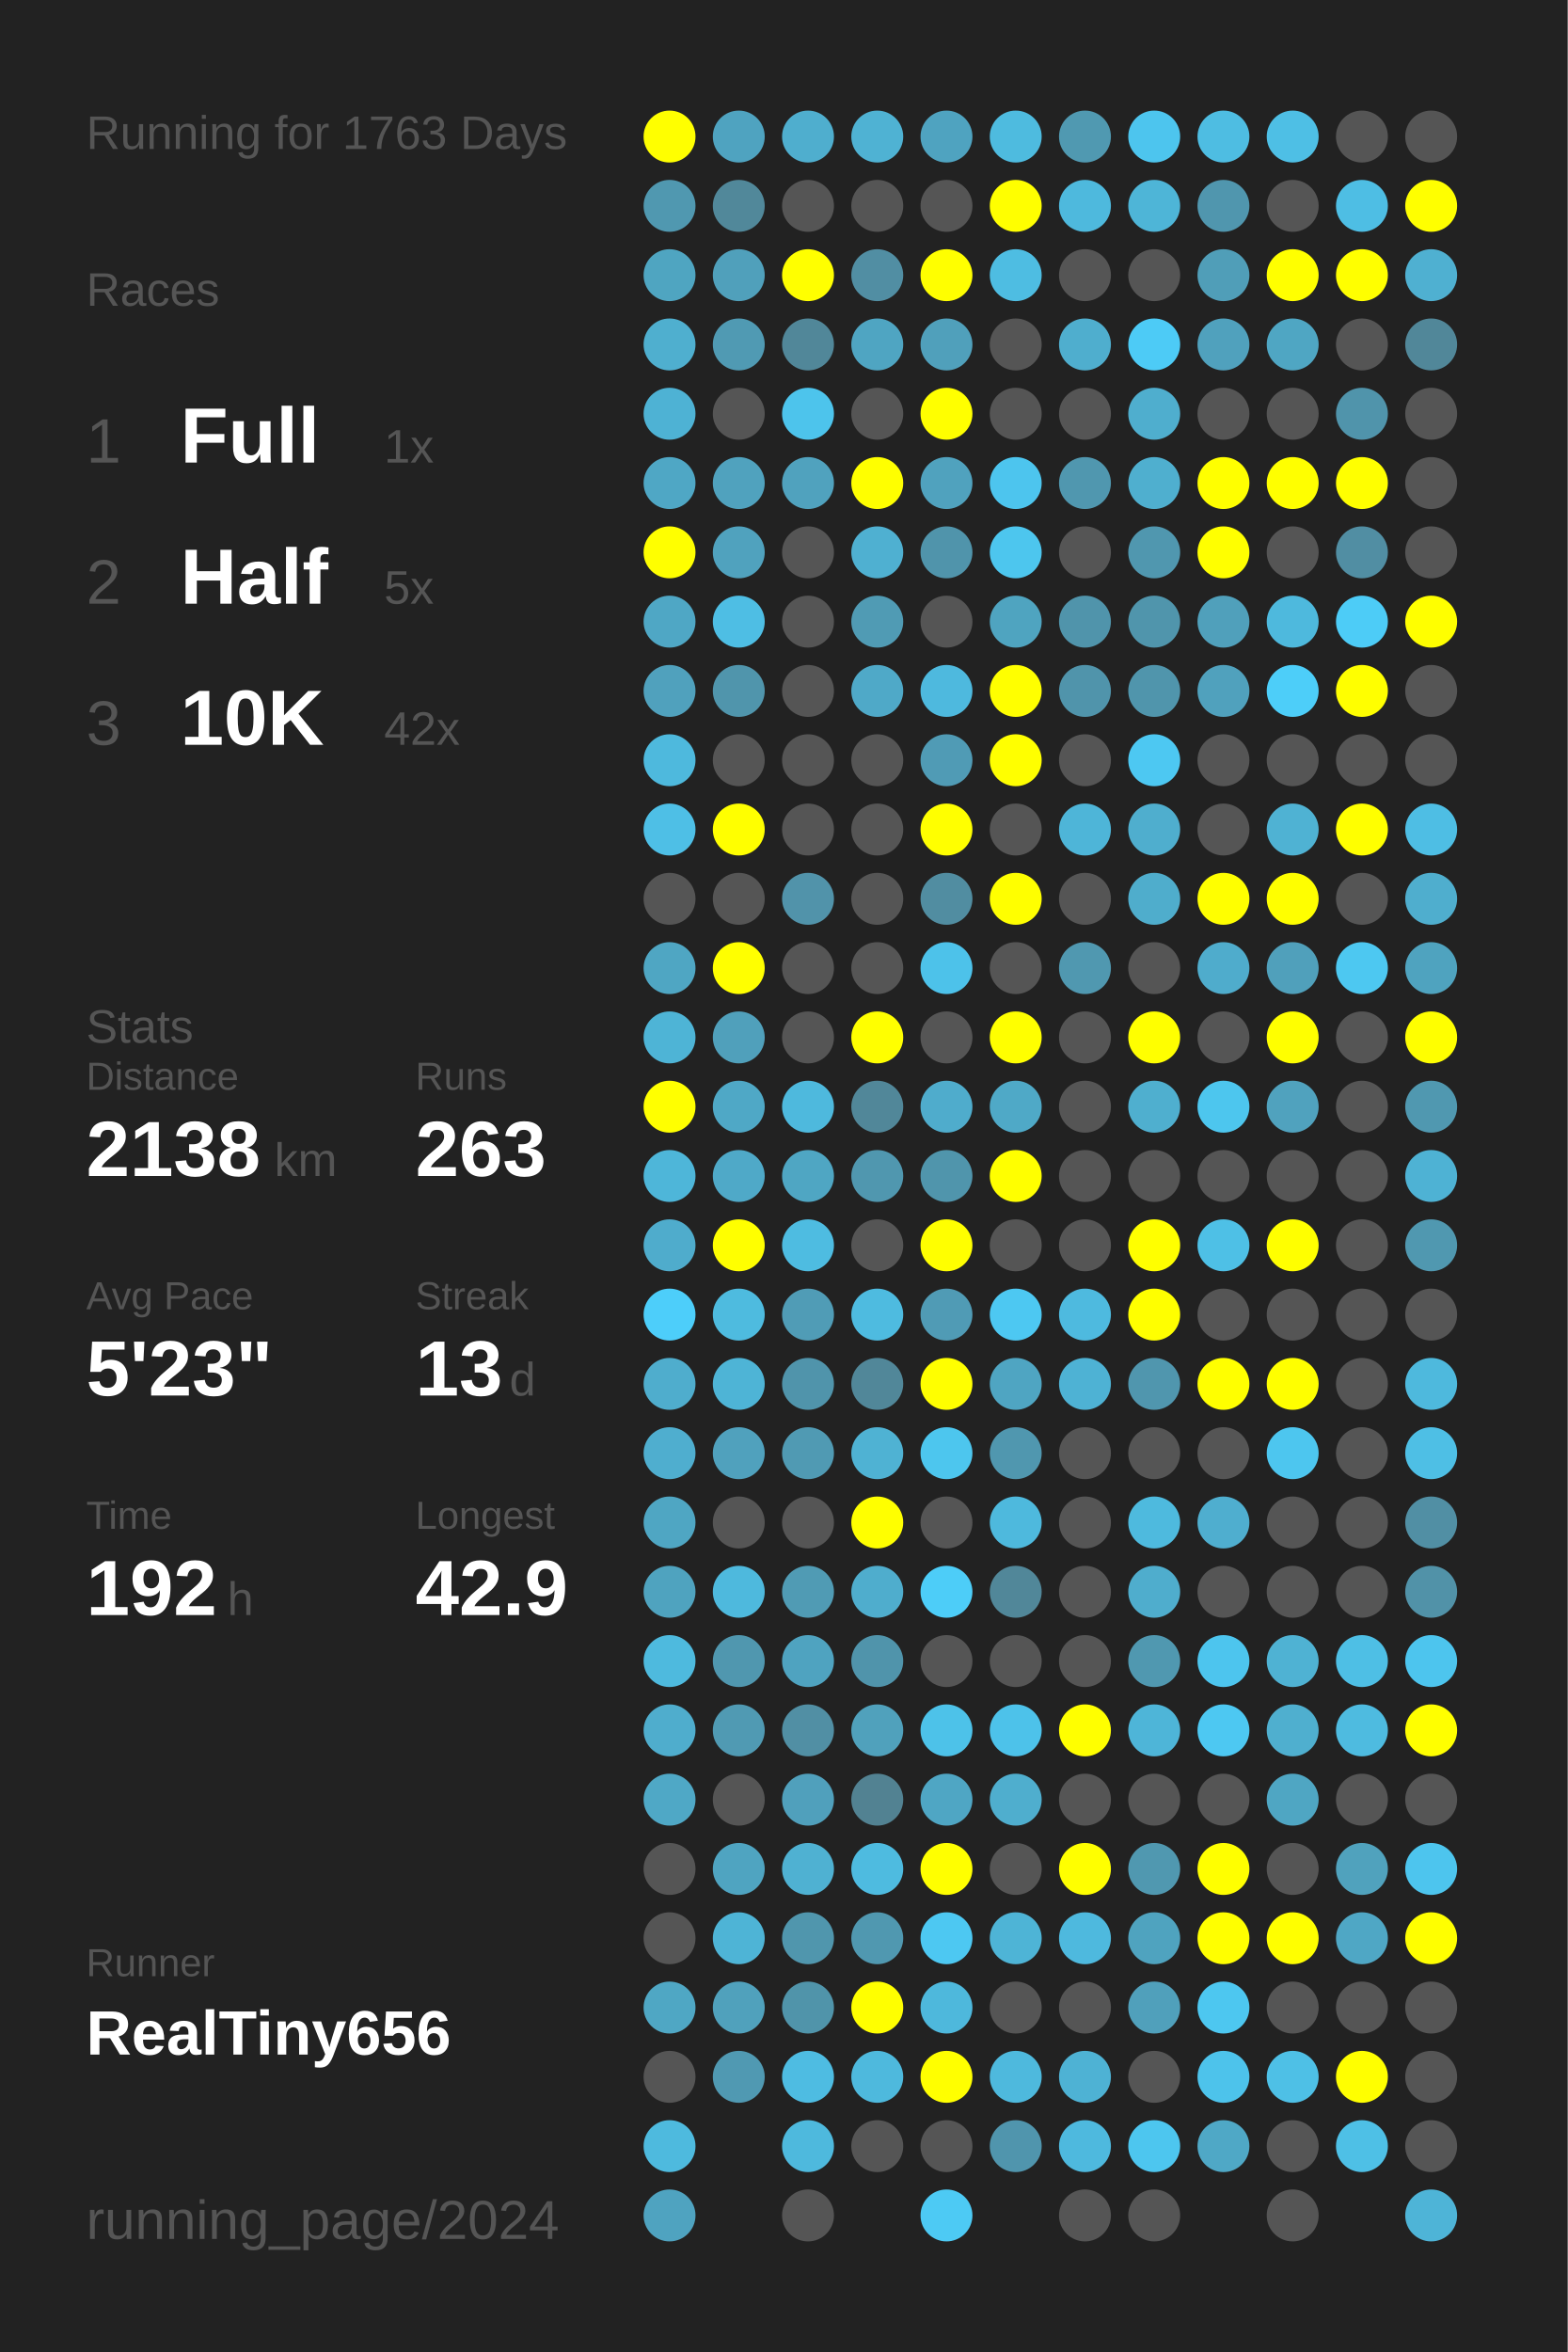
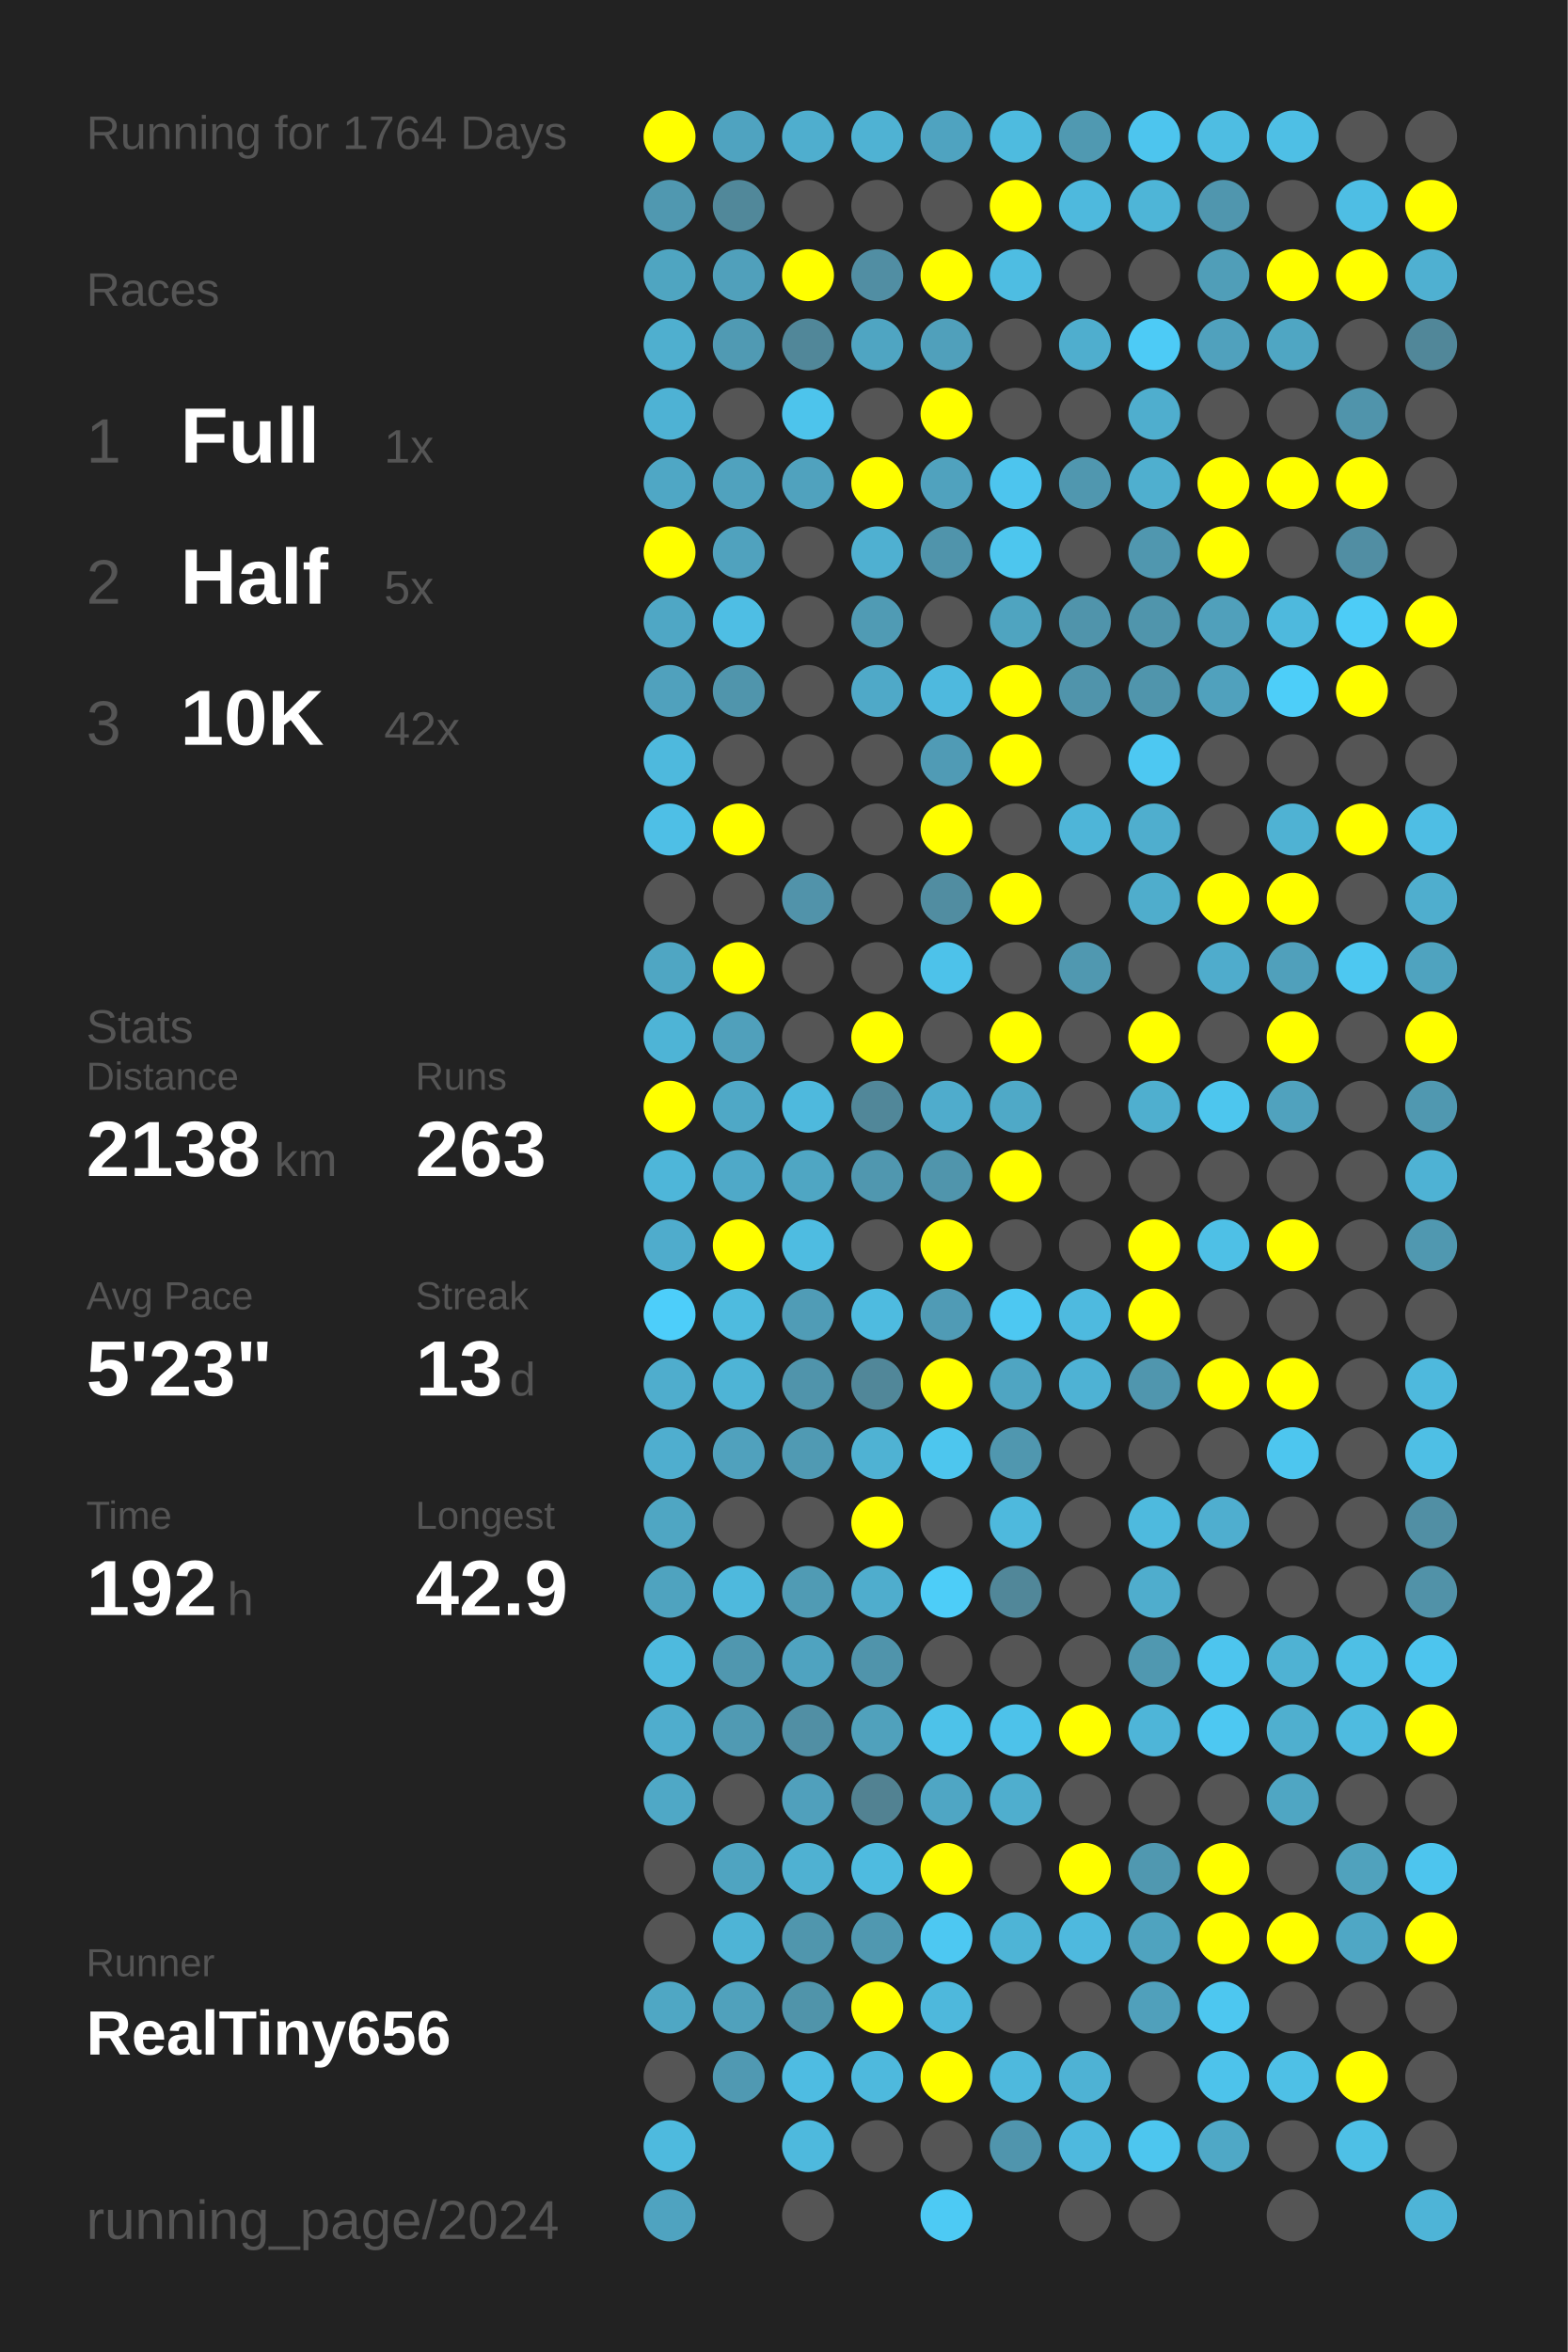
<svg xmlns="http://www.w3.org/2000/svg" baseProfile="full" height="300mm" version="1.1" viewBox="0,0,200,300" width="200mm">
  <defs />
  <rect fill="#222222" height="300" width="200" x="0" y="0" />
-   <text fill="#555555" style="font-size:6px; font-family:Arial;" x="11" y="19">Running for 1763 Days</text>
+   <text fill="#555555" style="font-size:6px; font-family:Arial;" x="11" y="19">Running for 1764 Days</text>
  <text fill="#555555" style="font-size:6px; font-family:Arial;" x="11" y="39">Races</text>
  <text fill="#555555" style="font-size:8px; font-family:Arial;" x="11" y="59">1</text>
  <text fill="#FFFFFF" style="font-size:10px; font-family:Arial; font-weight:bold;" x="23" y="59">Full</text>
  <text fill="#555555" style="font-size:6px; font-family:Arial;" x="49" y="59">1x</text>
  <text fill="#555555" style="font-size:8px; font-family:Arial;" x="11" y="77">2</text>
  <text fill="#FFFFFF" style="font-size:10px; font-family:Arial; font-weight:bold;" x="23" y="77">Half</text>
  <text fill="#555555" style="font-size:6px; font-family:Arial;" x="49" y="77">5x</text>
  <text fill="#555555" style="font-size:8px; font-family:Arial;" x="11" y="95">3</text>
  <text fill="#FFFFFF" style="font-size:10px; font-family:Arial; font-weight:bold;" x="23" y="95">10K</text>
  <text fill="#555555" style="font-size:6px; font-family:Arial;" x="49" y="95">42x</text>
  <text fill="#555555" style="font-size:6px; font-family:Arial;" x="11" y="133">Stats</text>
  <text fill="#555555" style="font-size:5px; font-family:Arial;" x="11" y="139">Distance</text>
  <text fill="#FFFFFF" style="font-size:10px; font-family:Arial; font-weight:bold;" x="11" y="150">2138</text>
  <text fill="#555555" style="font-size:6px; font-family:Arial;" x="35" y="150">km</text>
  <text fill="#555555" style="font-size:5px; font-family:Arial;" x="53" y="139">Runs</text>
  <text fill="#FFFFFF" style="font-size:10px; font-family:Arial; font-weight:bold;" x="53" y="150">263</text>
  <text fill="#555555" style="font-size:5px; font-family:Arial;" x="11" y="167">Avg Pace</text>
  <text fill="#FFFFFF" style="font-size:10px; font-family:Arial; font-weight:bold;" x="11" y="178">5'23"</text>
  <text fill="#555555" style="font-size:5px; font-family:Arial;" x="53" y="167">Streak</text>
  <text fill="#FFFFFF" style="font-size:10px; font-family:Arial; font-weight:bold;" x="53" y="178">13</text>
  <text fill="#555555" style="font-size:6px; font-family:Arial;" x="65" y="178">d</text>
  <text fill="#555555" style="font-size:5px; font-family:Arial;" x="11" y="195">Time</text>
  <text fill="#FFFFFF" style="font-size:10px; font-family:Arial; font-weight:bold;" x="11" y="206">192</text>
  <text fill="#555555" style="font-size:6px; font-family:Arial;" x="29" y="206">h</text>
  <text fill="#555555" style="font-size:5px; font-family:Arial;" x="53" y="195">Longest</text>
  <text fill="#FFFFFF" style="font-size:10px; font-family:Arial; font-weight:bold;" x="53" y="206">42.9</text>
  <text fill="#555555" style="font-size:5px; font-family:Arial;" x="11" y="252.065">Runner</text>
  <text fill="#FFFFFF" style="font-size:8px; font-family:Arial; font-weight:bold;" x="11" y="262.065">RealTiny656</text>
  <text fill="#555555" style="font-size:7px; font-family:Arial;" x="11" y="285.581">running_page/2024</text>
  <circle cx="85.417" cy="17.419" fill="#FFFF00" r="3.312" />
  <circle cx="85.417" cy="26.258" fill="#5098b0" r="3.312" />
  <circle cx="85.417" cy="35.097" fill="#4fa5c1" r="3.312" />
  <circle cx="85.417" cy="43.935" fill="#4fafcf" r="3.312" />
  <circle cx="85.417" cy="52.774" fill="#4eb2d4" r="3.312" />
  <circle cx="85.417" cy="61.613" fill="#4fa7c5" r="3.312" />
  <circle cx="85.417" cy="70.452" fill="#FFFF00" r="3.312" />
  <circle cx="85.417" cy="79.29" fill="#4fa7c5" r="3.312" />
  <circle cx="85.417" cy="88.129" fill="#50a1bd" r="3.312" />
  <circle cx="85.417" cy="96.968" fill="#4eb9dd" r="3.312" />
  <circle cx="85.417" cy="105.806" fill="#4ebfe6" r="3.312" />
  <circle cx="85.417" cy="114.645" fill="#555555" r="3.312" />
  <circle cx="85.417" cy="123.484" fill="#4fa6c3" r="3.312" />
  <circle cx="85.417" cy="132.323" fill="#4eb4d6" r="3.312" />
  <circle cx="85.417" cy="141.161" fill="#FFFF00" r="3.312" />
  <circle cx="85.417" cy="150" fill="#4eb6d9" r="3.312" />
  <circle cx="85.417" cy="158.839" fill="#4faccc" r="3.312" />
  <circle cx="85.417" cy="167.677" fill="#4dcefa" r="3.312" />
  <circle cx="85.417" cy="176.516" fill="#4fadcd" r="3.312" />
  <circle cx="85.417" cy="185.355" fill="#4faecf" r="3.312" />
  <circle cx="85.417" cy="194.194" fill="#4fa6c3" r="3.312" />
  <circle cx="85.417" cy="203.032" fill="#4fa3bf" r="3.312" />
  <circle cx="85.417" cy="211.871" fill="#4ebade" r="3.312" />
  <circle cx="85.417" cy="220.71" fill="#4fadcd" r="3.312" />
  <circle cx="85.417" cy="229.548" fill="#4fa8c6" r="3.312" />
  <circle cx="85.417" cy="238.387" fill="#555555" r="3.312" />
  <circle cx="85.417" cy="247.226" fill="#555555" r="3.312" />
  <circle cx="85.417" cy="256.065" fill="#4fa7c4" r="3.312" />
  <circle cx="85.417" cy="264.903" fill="#555555" r="3.312" />
  <circle cx="85.417" cy="273.742" fill="#4ebade" r="3.312" />
  <circle cx="85.417" cy="282.581" fill="#4fa3c0" r="3.312" />
  <circle cx="94.25" cy="17.419" fill="#4fa3c0" r="3.312" />
  <circle cx="94.25" cy="26.258" fill="#51889a" r="3.312" />
  <circle cx="94.25" cy="35.097" fill="#50a0bb" r="3.312" />
  <circle cx="94.25" cy="43.935" fill="#509ab3" r="3.312" />
  <circle cx="94.25" cy="52.774" fill="#555555" r="3.312" />
  <circle cx="94.25" cy="61.613" fill="#50a2be" r="3.312" />
  <circle cx="94.25" cy="70.452" fill="#50a2be" r="3.312" />
  <circle cx="94.25" cy="79.29" fill="#4ebee4" r="3.312" />
  <circle cx="94.25" cy="88.129" fill="#5095ac" r="3.312" />
  <circle cx="94.25" cy="96.968" fill="#555555" r="3.312" />
  <circle cx="94.25" cy="105.806" fill="#FFFF00" r="3.312" />
  <circle cx="94.25" cy="114.645" fill="#555555" r="3.312" />
  <circle cx="94.25" cy="123.484" fill="#FFFF00" r="3.312" />
  <circle cx="94.25" cy="132.323" fill="#50a0bb" r="3.312" />
  <circle cx="94.25" cy="141.161" fill="#4fa8c6" r="3.312" />
  <circle cx="94.25" cy="150" fill="#4fa9c8" r="3.312" />
  <circle cx="94.25" cy="158.839" fill="#FFFF00" r="3.312" />
  <circle cx="94.25" cy="167.677" fill="#4ebbdf" r="3.312" />
  <circle cx="94.25" cy="176.516" fill="#4eb4d6" r="3.312" />
  <circle cx="94.25" cy="185.355" fill="#50a1bd" r="3.312" />
  <circle cx="94.25" cy="194.194" fill="#555555" r="3.312" />
  <circle cx="94.25" cy="203.032" fill="#4eb9dd" r="3.312" />
  <circle cx="94.25" cy="211.871" fill="#5097af" r="3.312" />
  <circle cx="94.25" cy="220.71" fill="#509ab3" r="3.312" />
  <circle cx="94.25" cy="229.548" fill="#555555" r="3.312" />
  <circle cx="94.25" cy="238.387" fill="#4fa4c1" r="3.312" />
  <circle cx="94.25" cy="247.226" fill="#4eb4d6" r="3.312" />
  <circle cx="94.25" cy="256.065" fill="#50a1bc" r="3.312" />
  <circle cx="94.25" cy="264.903" fill="#5099b2" r="3.312" />
  <circle cx="103.083" cy="17.419" fill="#4faece" r="3.312" />
  <circle cx="103.083" cy="26.258" fill="#555555" r="3.312" />
  <circle cx="103.083" cy="35.097" fill="#FFFF00" r="3.312" />
  <circle cx="103.083" cy="43.935" fill="#518799" r="3.312" />
  <circle cx="103.083" cy="52.774" fill="#4dc4ec" r="3.312" />
  <circle cx="103.083" cy="61.613" fill="#50a2be" r="3.312" />
  <circle cx="103.083" cy="70.452" fill="#555555" r="3.312" />
  <circle cx="103.083" cy="79.29" fill="#555555" r="3.312" />
  <circle cx="103.083" cy="88.129" fill="#555555" r="3.312" />
  <circle cx="103.083" cy="96.968" fill="#555555" r="3.312" />
  <circle cx="103.083" cy="105.806" fill="#555555" r="3.312" />
  <circle cx="103.083" cy="114.645" fill="#5193aa" r="3.312" />
  <circle cx="103.083" cy="123.484" fill="#555555" r="3.312" />
  <circle cx="103.083" cy="132.323" fill="#555555" r="3.312" />
  <circle cx="103.083" cy="141.161" fill="#4eb9dd" r="3.312" />
  <circle cx="103.083" cy="150" fill="#4fa6c3" r="3.312" />
  <circle cx="103.083" cy="158.839" fill="#4ebce1" r="3.312" />
  <circle cx="103.083" cy="167.677" fill="#509cb6" r="3.312" />
  <circle cx="103.083" cy="176.516" fill="#5094ab" r="3.312" />
  <circle cx="103.083" cy="185.355" fill="#509ab3" r="3.312" />
  <circle cx="103.083" cy="194.194" fill="#555555" r="3.312" />
  <circle cx="103.083" cy="203.032" fill="#509bb4" r="3.312" />
  <circle cx="103.083" cy="211.871" fill="#4fa3c0" r="3.312" />
  <circle cx="103.083" cy="220.71" fill="#518fa4" r="3.312" />
  <circle cx="103.083" cy="229.548" fill="#50a0bc" r="3.312" />
  <circle cx="103.083" cy="238.387" fill="#4fb1d2" r="3.312" />
  <circle cx="103.083" cy="247.226" fill="#5096ad" r="3.312" />
  <circle cx="103.083" cy="256.065" fill="#5094aa" r="3.312" />
  <circle cx="103.083" cy="264.903" fill="#4ebce2" r="3.312" />
  <circle cx="103.083" cy="273.742" fill="#4eb9dd" r="3.312" />
  <circle cx="103.083" cy="282.581" fill="#555555" r="3.312" />
  <circle cx="111.917" cy="17.419" fill="#4fb2d3" r="3.312" />
  <circle cx="111.917" cy="26.258" fill="#555555" r="3.312" />
  <circle cx="111.917" cy="35.097" fill="#518ea3" r="3.312" />
  <circle cx="111.917" cy="43.935" fill="#4fa5c2" r="3.312" />
  <circle cx="111.917" cy="52.774" fill="#555555" r="3.312" />
  <circle cx="111.917" cy="61.613" fill="#FFFF00" r="3.312" />
  <circle cx="111.917" cy="70.452" fill="#4fb0d1" r="3.312" />
  <circle cx="111.917" cy="79.29" fill="#509bb4" r="3.312" />
  <circle cx="111.917" cy="88.129" fill="#4fa9c8" r="3.312" />
  <circle cx="111.917" cy="96.968" fill="#555555" r="3.312" />
  <circle cx="111.917" cy="105.806" fill="#555555" r="3.312" />
  <circle cx="111.917" cy="114.645" fill="#555555" r="3.312" />
  <circle cx="111.917" cy="123.484" fill="#555555" r="3.312" />
  <circle cx="111.917" cy="132.323" fill="#FFFF00" r="3.312" />
  <circle cx="111.917" cy="141.161" fill="#518799" r="3.312" />
  <circle cx="111.917" cy="150" fill="#5097af" r="3.312" />
  <circle cx="111.917" cy="158.839" fill="#555555" r="3.312" />
  <circle cx="111.917" cy="167.677" fill="#4ebbe0" r="3.312" />
  <circle cx="111.917" cy="176.516" fill="#518799" r="3.312" />
  <circle cx="111.917" cy="185.355" fill="#4fb2d3" r="3.312" />
  <circle cx="111.917" cy="194.194" fill="#FFFF00" r="3.312" />
  <circle cx="111.917" cy="203.032" fill="#4fadcd" r="3.312" />
  <circle cx="111.917" cy="211.871" fill="#5094ab" r="3.312" />
  <circle cx="111.917" cy="220.71" fill="#50a1bc" r="3.312" />
  <circle cx="111.917" cy="229.548" fill="#528292" r="3.312" />
  <circle cx="111.917" cy="238.387" fill="#4ebbe0" r="3.312" />
  <circle cx="111.917" cy="247.226" fill="#5098b0" r="3.312" />
  <circle cx="111.917" cy="256.065" fill="#FFFF00" r="3.312" />
  <circle cx="111.917" cy="264.903" fill="#4eb9dd" r="3.312" />
  <circle cx="111.917" cy="273.742" fill="#555555" r="3.312" />
  <circle cx="120.75" cy="17.419" fill="#4fa3c0" r="3.312" />
  <circle cx="120.75" cy="26.258" fill="#555555" r="3.312" />
  <circle cx="120.75" cy="35.097" fill="#FFFF00" r="3.312" />
  <circle cx="120.75" cy="43.935" fill="#50a0bb" r="3.312" />
  <circle cx="120.75" cy="52.774" fill="#FFFF00" r="3.312" />
  <circle cx="120.75" cy="61.613" fill="#50a2be" r="3.312" />
  <circle cx="120.75" cy="70.452" fill="#5094ab" r="3.312" />
  <circle cx="120.75" cy="79.29" fill="#555555" r="3.312" />
  <circle cx="120.75" cy="88.129" fill="#4eb9de" r="3.312" />
  <circle cx="120.75" cy="96.968" fill="#509bb5" r="3.312" />
  <circle cx="120.75" cy="105.806" fill="#FFFF00" r="3.312" />
  <circle cx="120.75" cy="114.645" fill="#518da1" r="3.312" />
  <circle cx="120.75" cy="123.484" fill="#4dc2ea" r="3.312" />
  <circle cx="120.75" cy="132.323" fill="#555555" r="3.312" />
  <circle cx="120.75" cy="141.161" fill="#4faccc" r="3.312" />
  <circle cx="120.75" cy="150" fill="#5095ac" r="3.312" />
  <circle cx="120.75" cy="158.839" fill="#FFFF00" r="3.312" />
  <circle cx="120.75" cy="167.677" fill="#509bb5" r="3.312" />
  <circle cx="120.75" cy="176.516" fill="#FFFF00" r="3.312" />
  <circle cx="120.75" cy="185.355" fill="#4dc6ee" r="3.312" />
  <circle cx="120.75" cy="194.194" fill="#555555" r="3.312" />
  <circle cx="120.75" cy="203.032" fill="#4dcdf8" r="3.312" />
  <circle cx="120.75" cy="211.871" fill="#555555" r="3.312" />
  <circle cx="120.75" cy="220.71" fill="#4dc2e9" r="3.312" />
  <circle cx="120.75" cy="229.548" fill="#4fa6c4" r="3.312" />
  <circle cx="120.75" cy="238.387" fill="#FFFF00" r="3.312" />
  <circle cx="120.75" cy="247.226" fill="#4dc8f2" r="3.312" />
  <circle cx="120.75" cy="256.065" fill="#4eb8dc" r="3.312" />
  <circle cx="120.75" cy="264.903" fill="#FFFF00" r="3.312" />
  <circle cx="120.75" cy="273.742" fill="#555555" r="3.312" />
  <circle cx="120.75" cy="282.581" fill="#4dcaf4" r="3.312" />
  <circle cx="129.583" cy="17.419" fill="#4ebbdf" r="3.312" />
  <circle cx="129.583" cy="26.258" fill="#FFFF00" r="3.312" />
  <circle cx="129.583" cy="35.097" fill="#4ebde2" r="3.312" />
  <circle cx="129.583" cy="43.935" fill="#555555" r="3.312" />
  <circle cx="129.583" cy="52.774" fill="#555555" r="3.312" />
  <circle cx="129.583" cy="61.613" fill="#4dc5ee" r="3.312" />
  <circle cx="129.583" cy="70.452" fill="#4dc6ee" r="3.312" />
  <circle cx="129.583" cy="79.29" fill="#4fa4c0" r="3.312" />
  <circle cx="129.583" cy="88.129" fill="#FFFF00" r="3.312" />
  <circle cx="129.583" cy="96.968" fill="#FFFF00" r="3.312" />
  <circle cx="129.583" cy="105.806" fill="#555555" r="3.312" />
  <circle cx="129.583" cy="114.645" fill="#FFFF00" r="3.312" />
  <circle cx="129.583" cy="123.484" fill="#555555" r="3.312" />
  <circle cx="129.583" cy="132.323" fill="#FFFF00" r="3.312" />
  <circle cx="129.583" cy="141.161" fill="#4fa9c7" r="3.312" />
  <circle cx="129.583" cy="150" fill="#FFFF00" r="3.312" />
  <circle cx="129.583" cy="158.839" fill="#555555" r="3.312" />
  <circle cx="129.583" cy="167.677" fill="#4dc8f2" r="3.312" />
  <circle cx="129.583" cy="176.516" fill="#4fa5c2" r="3.312" />
  <circle cx="129.583" cy="185.355" fill="#5097af" r="3.312" />
  <circle cx="129.583" cy="194.194" fill="#4eb9dd" r="3.312" />
  <circle cx="129.583" cy="203.032" fill="#518799" r="3.312" />
  <circle cx="129.583" cy="211.871" fill="#555555" r="3.312" />
  <circle cx="129.583" cy="220.71" fill="#4dc2ea" r="3.312" />
  <circle cx="129.583" cy="229.548" fill="#4faece" r="3.312" />
  <circle cx="129.583" cy="238.387" fill="#555555" r="3.312" />
  <circle cx="129.583" cy="247.226" fill="#4eb4d6" r="3.312" />
  <circle cx="129.583" cy="256.065" fill="#555555" r="3.312" />
  <circle cx="129.583" cy="264.903" fill="#4eb9dd" r="3.312" />
  <circle cx="129.583" cy="273.742" fill="#5095ad" r="3.312" />
  <circle cx="138.417" cy="17.419" fill="#5099b1" r="3.312" />
  <circle cx="138.417" cy="26.258" fill="#4eb9dd" r="3.312" />
  <circle cx="138.417" cy="35.097" fill="#555555" r="3.312" />
  <circle cx="138.417" cy="43.935" fill="#4faece" r="3.312" />
  <circle cx="138.417" cy="52.774" fill="#555555" r="3.312" />
  <circle cx="138.417" cy="61.613" fill="#5097af" r="3.312" />
  <circle cx="138.417" cy="70.452" fill="#555555" r="3.312" />
  <circle cx="138.417" cy="79.29" fill="#5094ab" r="3.312" />
  <circle cx="138.417" cy="88.129" fill="#5094ab" r="3.312" />
  <circle cx="138.417" cy="96.968" fill="#555555" r="3.312" />
  <circle cx="138.417" cy="105.806" fill="#4eb5d8" r="3.312" />
  <circle cx="138.417" cy="114.645" fill="#555555" r="3.312" />
  <circle cx="138.417" cy="123.484" fill="#5098b0" r="3.312" />
  <circle cx="138.417" cy="132.323" fill="#555555" r="3.312" />
  <circle cx="138.417" cy="141.161" fill="#555555" r="3.312" />
  <circle cx="138.417" cy="150" fill="#555555" r="3.312" />
  <circle cx="138.417" cy="158.839" fill="#555555" r="3.312" />
  <circle cx="138.417" cy="167.677" fill="#4ebadf" r="3.312" />
  <circle cx="138.417" cy="176.516" fill="#4eb2d4" r="3.312" />
  <circle cx="138.417" cy="185.355" fill="#555555" r="3.312" />
  <circle cx="138.417" cy="194.194" fill="#555555" r="3.312" />
  <circle cx="138.417" cy="203.032" fill="#555555" r="3.312" />
  <circle cx="138.417" cy="211.871" fill="#555555" r="3.312" />
  <circle cx="138.417" cy="220.71" fill="#FFFF00" r="3.312" />
  <circle cx="138.417" cy="229.548" fill="#555555" r="3.312" />
  <circle cx="138.417" cy="238.387" fill="#FFFF00" r="3.312" />
  <circle cx="138.417" cy="247.226" fill="#4eb9de" r="3.312" />
  <circle cx="138.417" cy="256.065" fill="#555555" r="3.312" />
  <circle cx="138.417" cy="264.903" fill="#4eb2d4" r="3.312" />
  <circle cx="138.417" cy="273.742" fill="#4eb9de" r="3.312" />
  <circle cx="138.417" cy="282.581" fill="#555555" r="3.312" />
  <circle cx="147.25" cy="17.419" fill="#4dc5ee" r="3.312" />
  <circle cx="147.25" cy="26.258" fill="#4eb5d7" r="3.312" />
  <circle cx="147.25" cy="35.097" fill="#555555" r="3.312" />
  <circle cx="147.25" cy="43.935" fill="#4dcbf6" r="3.312" />
  <circle cx="147.25" cy="52.774" fill="#4faece" r="3.312" />
  <circle cx="147.25" cy="61.613" fill="#4fafcf" r="3.312" />
  <circle cx="147.25" cy="70.452" fill="#5097af" r="3.312" />
  <circle cx="147.25" cy="79.29" fill="#5095ac" r="3.312" />
  <circle cx="147.25" cy="88.129" fill="#5095ac" r="3.312" />
  <circle cx="147.25" cy="96.968" fill="#4dc8f2" r="3.312" />
  <circle cx="147.25" cy="105.806" fill="#4faece" r="3.312" />
  <circle cx="147.25" cy="114.645" fill="#4fadcc" r="3.312" />
  <circle cx="147.25" cy="123.484" fill="#555555" r="3.312" />
  <circle cx="147.25" cy="132.323" fill="#FFFF00" r="3.312" />
  <circle cx="147.25" cy="141.161" fill="#4fafcf" r="3.312" />
  <circle cx="147.25" cy="150" fill="#555555" r="3.312" />
  <circle cx="147.25" cy="158.839" fill="#FFFF00" r="3.312" />
  <circle cx="147.25" cy="167.677" fill="#FFFF00" r="3.312" />
  <circle cx="147.25" cy="176.516" fill="#5096ae" r="3.312" />
  <circle cx="147.25" cy="185.355" fill="#555555" r="3.312" />
  <circle cx="147.25" cy="194.194" fill="#4ebade" r="3.312" />
  <circle cx="147.25" cy="203.032" fill="#4fadcd" r="3.312" />
  <circle cx="147.25" cy="211.871" fill="#5098b0" r="3.312" />
  <circle cx="147.25" cy="220.71" fill="#4eb5d8" r="3.312" />
  <circle cx="147.25" cy="229.548" fill="#555555" r="3.312" />
  <circle cx="147.25" cy="238.387" fill="#5098b0" r="3.312" />
  <circle cx="147.25" cy="247.226" fill="#4fa3bf" r="3.312" />
  <circle cx="147.25" cy="256.065" fill="#50a0bb" r="3.312" />
  <circle cx="147.25" cy="264.903" fill="#555555" r="3.312" />
  <circle cx="147.25" cy="273.742" fill="#4dc6ef" r="3.312" />
  <circle cx="147.25" cy="282.581" fill="#555555" r="3.312" />
  <circle cx="156.083" cy="17.419" fill="#4ebde2" r="3.312" />
  <circle cx="156.083" cy="26.258" fill="#5096ae" r="3.312" />
  <circle cx="156.083" cy="35.097" fill="#509eb8" r="3.312" />
  <circle cx="156.083" cy="43.935" fill="#50a1bd" r="3.312" />
  <circle cx="156.083" cy="52.774" fill="#555555" r="3.312" />
  <circle cx="156.083" cy="61.613" fill="#FFFF00" r="3.312" />
  <circle cx="156.083" cy="70.452" fill="#FFFF00" r="3.312" />
  <circle cx="156.083" cy="79.29" fill="#50a0bb" r="3.312" />
  <circle cx="156.083" cy="88.129" fill="#50a1bd" r="3.312" />
  <circle cx="156.083" cy="96.968" fill="#555555" r="3.312" />
  <circle cx="156.083" cy="105.806" fill="#555555" r="3.312" />
  <circle cx="156.083" cy="114.645" fill="#FFFF00" r="3.312" />
  <circle cx="156.083" cy="123.484" fill="#4faccc" r="3.312" />
  <circle cx="156.083" cy="132.323" fill="#555555" r="3.312" />
  <circle cx="156.083" cy="141.161" fill="#4dc6ee" r="3.312" />
  <circle cx="156.083" cy="150" fill="#555555" r="3.312" />
  <circle cx="156.083" cy="158.839" fill="#4ec0e6" r="3.312" />
  <circle cx="156.083" cy="167.677" fill="#555555" r="3.312" />
  <circle cx="156.083" cy="176.516" fill="#FFFF00" r="3.312" />
  <circle cx="156.083" cy="185.355" fill="#555555" r="3.312" />
  <circle cx="156.083" cy="194.194" fill="#4faecf" r="3.312" />
  <circle cx="156.083" cy="203.032" fill="#555555" r="3.312" />
  <circle cx="156.083" cy="211.871" fill="#4dc5ee" r="3.312" />
  <circle cx="156.083" cy="220.71" fill="#4dc8f2" r="3.312" />
  <circle cx="156.083" cy="229.548" fill="#555555" r="3.312" />
  <circle cx="156.083" cy="238.387" fill="#FFFF00" r="3.312" />
  <circle cx="156.083" cy="247.226" fill="#FFFF00" r="3.312" />
  <circle cx="156.083" cy="256.065" fill="#4dc7f0" r="3.312" />
  <circle cx="156.083" cy="264.903" fill="#4dc3eb" r="3.312" />
  <circle cx="156.083" cy="273.742" fill="#4fa8c6" r="3.312" />
  <circle cx="164.917" cy="17.419" fill="#4ebfe5" r="3.312" />
  <circle cx="164.917" cy="26.258" fill="#555555" r="3.312" />
  <circle cx="164.917" cy="35.097" fill="#FFFF00" r="3.312" />
  <circle cx="164.917" cy="43.935" fill="#4fa6c3" r="3.312" />
  <circle cx="164.917" cy="52.774" fill="#555555" r="3.312" />
  <circle cx="164.917" cy="61.613" fill="#FFFF00" r="3.312" />
  <circle cx="164.917" cy="70.452" fill="#555555" r="3.312" />
  <circle cx="164.917" cy="79.29" fill="#4eb9dd" r="3.312" />
  <circle cx="164.917" cy="88.129" fill="#4dcef9" r="3.312" />
  <circle cx="164.917" cy="96.968" fill="#555555" r="3.312" />
  <circle cx="164.917" cy="105.806" fill="#4fb2d3" r="3.312" />
  <circle cx="164.917" cy="114.645" fill="#FFFF00" r="3.312" />
  <circle cx="164.917" cy="123.484" fill="#50a0bb" r="3.312" />
  <circle cx="164.917" cy="132.323" fill="#FFFF00" r="3.312" />
  <circle cx="164.917" cy="141.161" fill="#50a2be" r="3.312" />
  <circle cx="164.917" cy="150" fill="#555555" r="3.312" />
  <circle cx="164.917" cy="158.839" fill="#FFFF00" r="3.312" />
  <circle cx="164.917" cy="167.677" fill="#555555" r="3.312" />
  <circle cx="164.917" cy="176.516" fill="#FFFF00" r="3.312" />
  <circle cx="164.917" cy="185.355" fill="#4dc6ef" r="3.312" />
  <circle cx="164.917" cy="194.194" fill="#555555" r="3.312" />
  <circle cx="164.917" cy="203.032" fill="#555555" r="3.312" />
  <circle cx="164.917" cy="211.871" fill="#4fb2d3" r="3.312" />
  <circle cx="164.917" cy="220.71" fill="#4fafcf" r="3.312" />
  <circle cx="164.917" cy="229.548" fill="#4fa6c3" r="3.312" />
  <circle cx="164.917" cy="238.387" fill="#555555" r="3.312" />
  <circle cx="164.917" cy="247.226" fill="#FFFF00" r="3.312" />
  <circle cx="164.917" cy="256.065" fill="#555555" r="3.312" />
  <circle cx="164.917" cy="264.903" fill="#4ec0e6" r="3.312" />
  <circle cx="164.917" cy="273.742" fill="#555555" r="3.312" />
  <circle cx="164.917" cy="282.581" fill="#555555" r="3.312" />
  <circle cx="173.75" cy="17.419" fill="#555555" r="3.312" />
  <circle cx="173.75" cy="26.258" fill="#4ebee4" r="3.312" />
  <circle cx="173.75" cy="35.097" fill="#FFFF00" r="3.312" />
  <circle cx="173.75" cy="43.935" fill="#555555" r="3.312" />
  <circle cx="173.75" cy="52.774" fill="#5094ab" r="3.312" />
  <circle cx="173.75" cy="61.613" fill="#FFFF00" r="3.312" />
  <circle cx="173.75" cy="70.452" fill="#518ea3" r="3.312" />
  <circle cx="173.75" cy="79.29" fill="#4dccf7" r="3.312" />
  <circle cx="173.75" cy="88.129" fill="#FFFF00" r="3.312" />
  <circle cx="173.75" cy="96.968" fill="#555555" r="3.312" />
  <circle cx="173.75" cy="105.806" fill="#FFFF00" r="3.312" />
  <circle cx="173.75" cy="114.645" fill="#555555" r="3.312" />
  <circle cx="173.75" cy="123.484" fill="#4dc8f1" r="3.312" />
  <circle cx="173.75" cy="132.323" fill="#555555" r="3.312" />
  <circle cx="173.75" cy="141.161" fill="#555555" r="3.312" />
  <circle cx="173.75" cy="150" fill="#555555" r="3.312" />
  <circle cx="173.75" cy="158.839" fill="#555555" r="3.312" />
  <circle cx="173.75" cy="167.677" fill="#555555" r="3.312" />
  <circle cx="173.75" cy="176.516" fill="#555555" r="3.312" />
  <circle cx="173.75" cy="185.355" fill="#555555" r="3.312" />
  <circle cx="173.75" cy="194.194" fill="#555555" r="3.312" />
  <circle cx="173.75" cy="203.032" fill="#555555" r="3.312" />
  <circle cx="173.75" cy="211.871" fill="#4ebfe5" r="3.312" />
  <circle cx="173.75" cy="220.71" fill="#4ebbe0" r="3.312" />
  <circle cx="173.75" cy="229.548" fill="#555555" r="3.312" />
  <circle cx="173.75" cy="238.387" fill="#50a2bd" r="3.312" />
  <circle cx="173.75" cy="247.226" fill="#4fa7c5" r="3.312" />
  <circle cx="173.75" cy="256.065" fill="#555555" r="3.312" />
  <circle cx="173.75" cy="264.903" fill="#FFFF00" r="3.312" />
  <circle cx="173.75" cy="273.742" fill="#4ec0e6" r="3.312" />
  <circle cx="182.583" cy="17.419" fill="#555555" r="3.312" />
  <circle cx="182.583" cy="26.258" fill="#FFFF00" r="3.312" />
  <circle cx="182.583" cy="35.097" fill="#4fb0d1" r="3.312" />
  <circle cx="182.583" cy="43.935" fill="#518799" r="3.312" />
  <circle cx="182.583" cy="52.774" fill="#555555" r="3.312" />
  <circle cx="182.583" cy="61.613" fill="#555555" r="3.312" />
  <circle cx="182.583" cy="70.452" fill="#555555" r="3.312" />
  <circle cx="182.583" cy="79.29" fill="#FFFF00" r="3.312" />
  <circle cx="182.583" cy="88.129" fill="#555555" r="3.312" />
  <circle cx="182.583" cy="96.968" fill="#555555" r="3.312" />
  <circle cx="182.583" cy="105.806" fill="#4ebee4" r="3.312" />
  <circle cx="182.583" cy="114.645" fill="#4faece" r="3.312" />
  <circle cx="182.583" cy="123.484" fill="#4fa3bf" r="3.312" />
  <circle cx="182.583" cy="132.323" fill="#FFFF00" r="3.312" />
  <circle cx="182.583" cy="141.161" fill="#5098b0" r="3.312" />
  <circle cx="182.583" cy="150" fill="#4eb2d4" r="3.312" />
  <circle cx="182.583" cy="158.839" fill="#5098b0" r="3.312" />
  <circle cx="182.583" cy="167.677" fill="#555555" r="3.312" />
  <circle cx="182.583" cy="176.516" fill="#4eb9dd" r="3.312" />
  <circle cx="182.583" cy="185.355" fill="#4ebfe5" r="3.312" />
  <circle cx="182.583" cy="194.194" fill="#518fa4" r="3.312" />
  <circle cx="182.583" cy="203.032" fill="#5192a8" r="3.312" />
  <circle cx="182.583" cy="211.871" fill="#4dc5ee" r="3.312" />
  <circle cx="182.583" cy="220.71" fill="#FFFF00" r="3.312" />
  <circle cx="182.583" cy="229.548" fill="#555555" r="3.312" />
  <circle cx="182.583" cy="238.387" fill="#4dc5ee" r="3.312" />
  <circle cx="182.583" cy="247.226" fill="#FFFF00" r="3.312" />
  <circle cx="182.583" cy="256.065" fill="#555555" r="3.312" />
  <circle cx="182.583" cy="264.903" fill="#555555" r="3.312" />
  <circle cx="182.583" cy="273.742" fill="#555555" r="3.312" />
  <circle cx="182.583" cy="282.581" fill="#4eb4d7" r="3.312" />
</svg>
